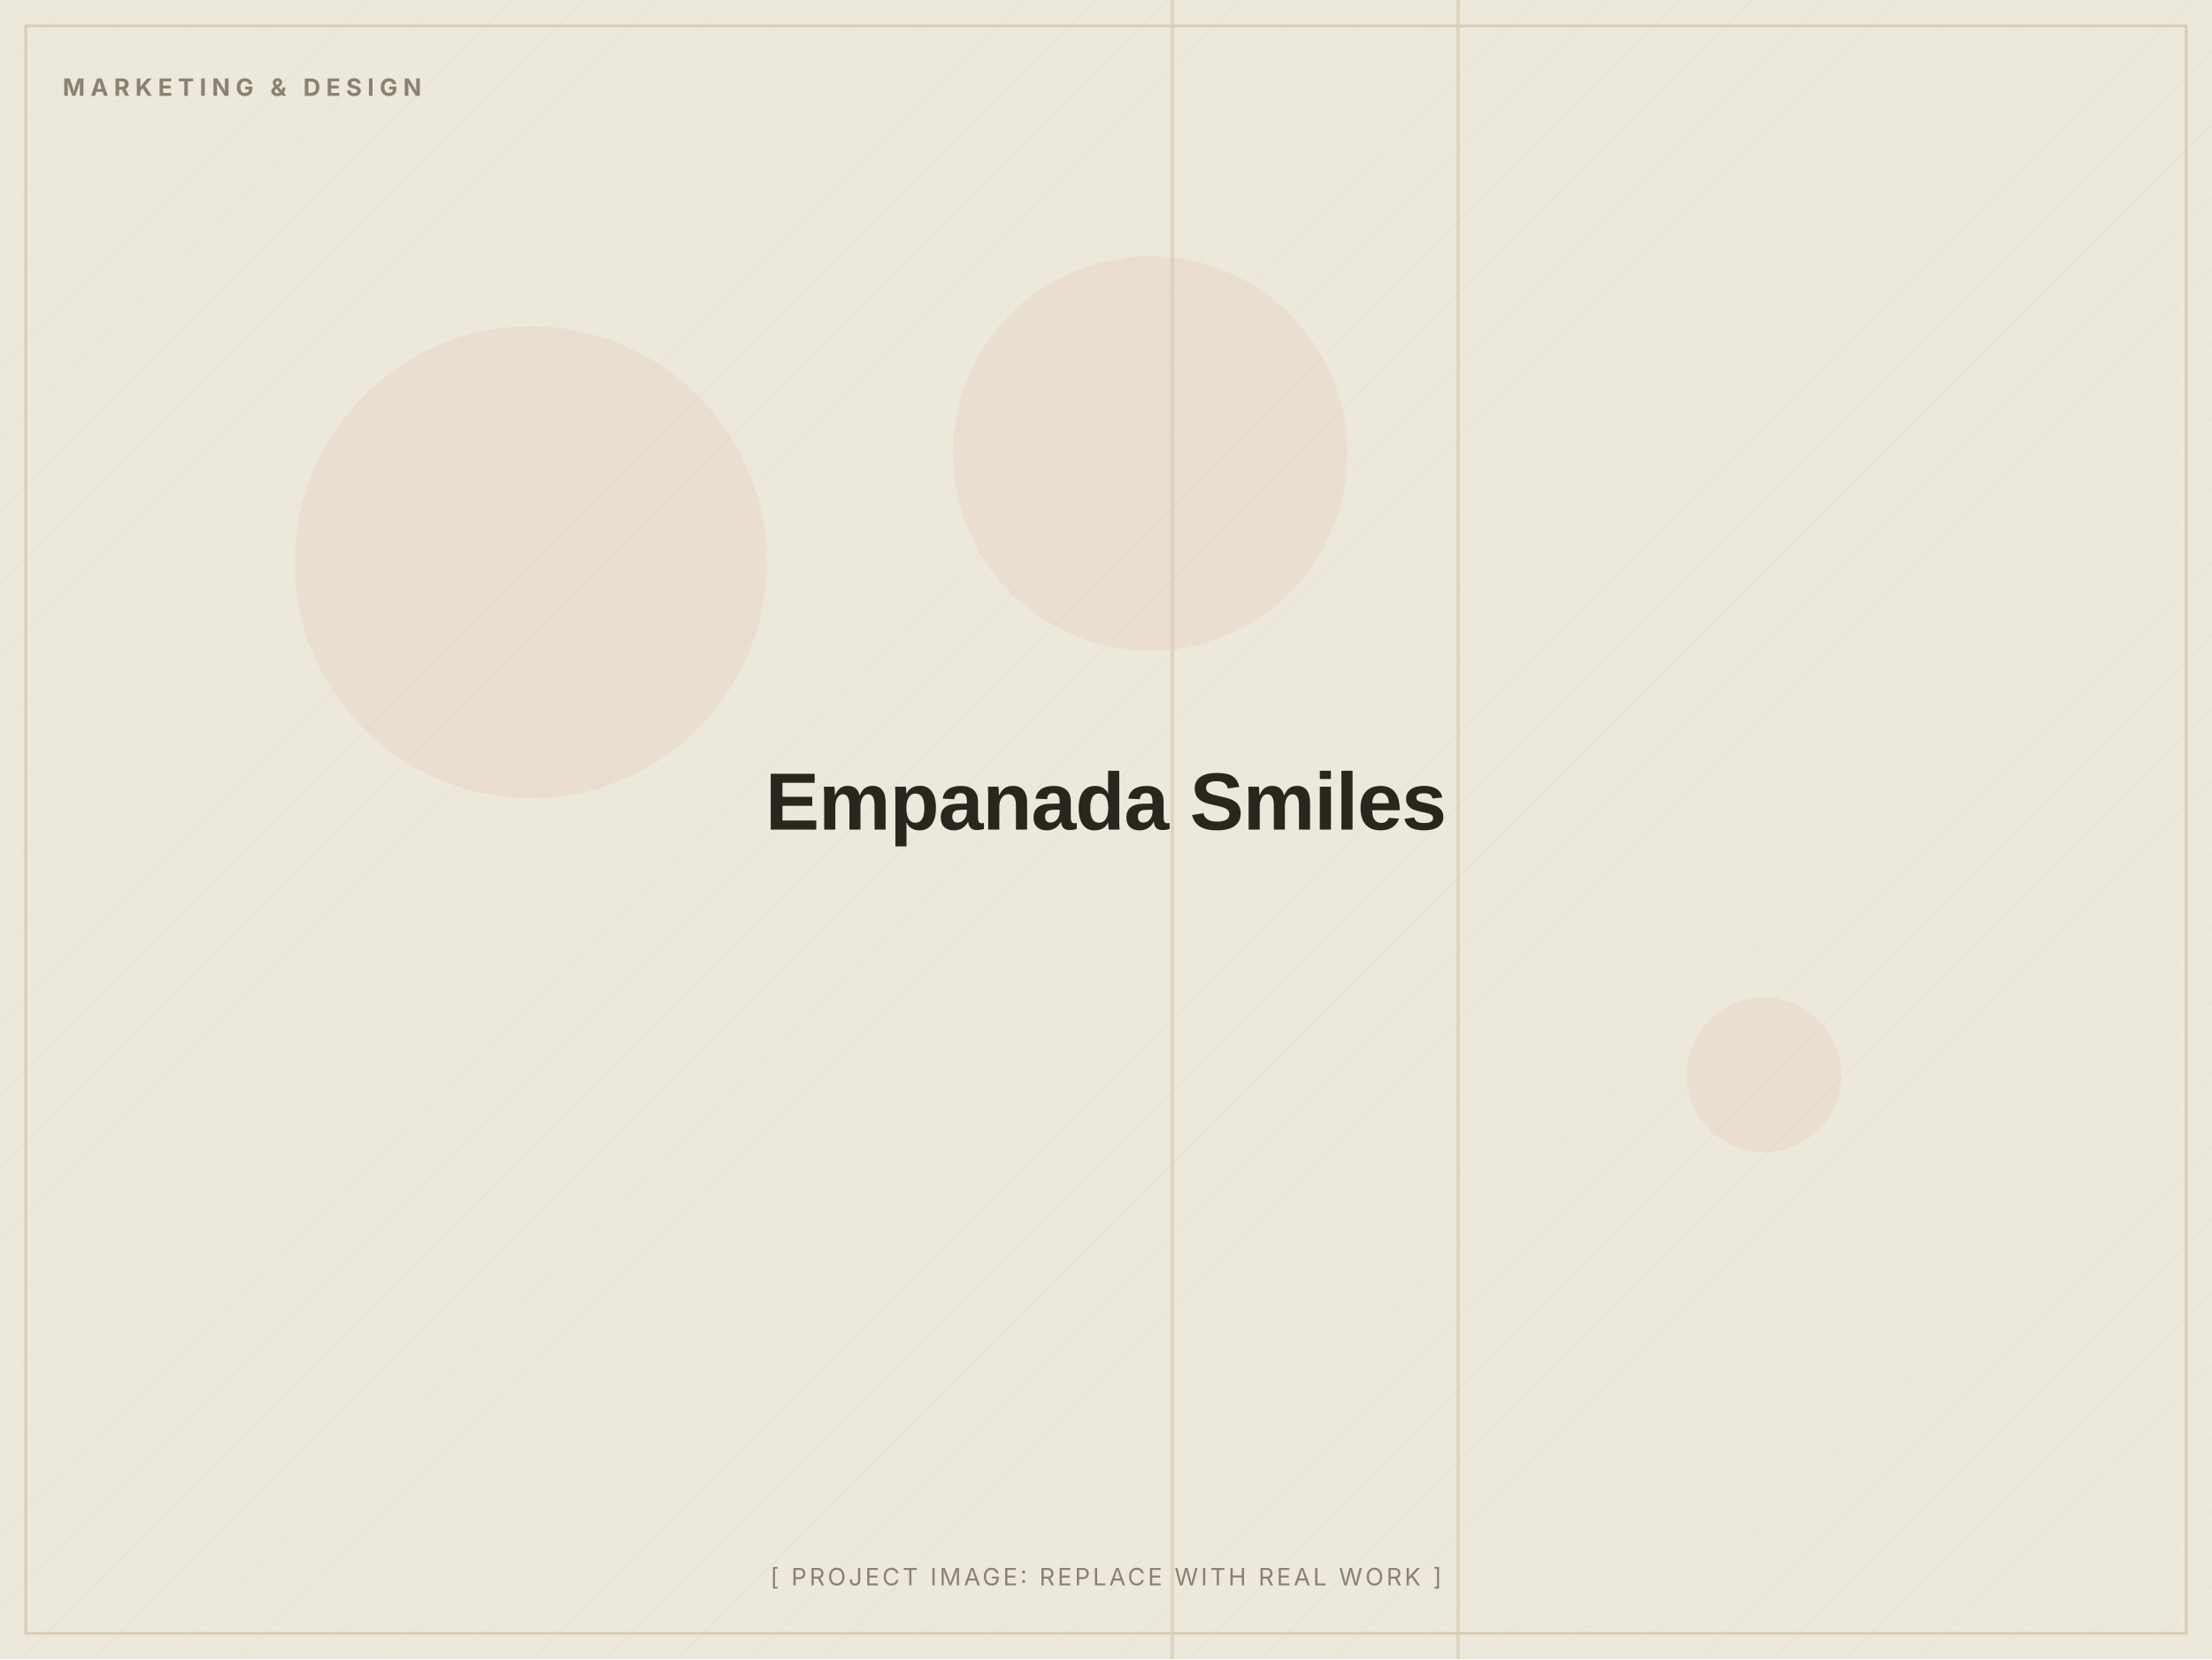
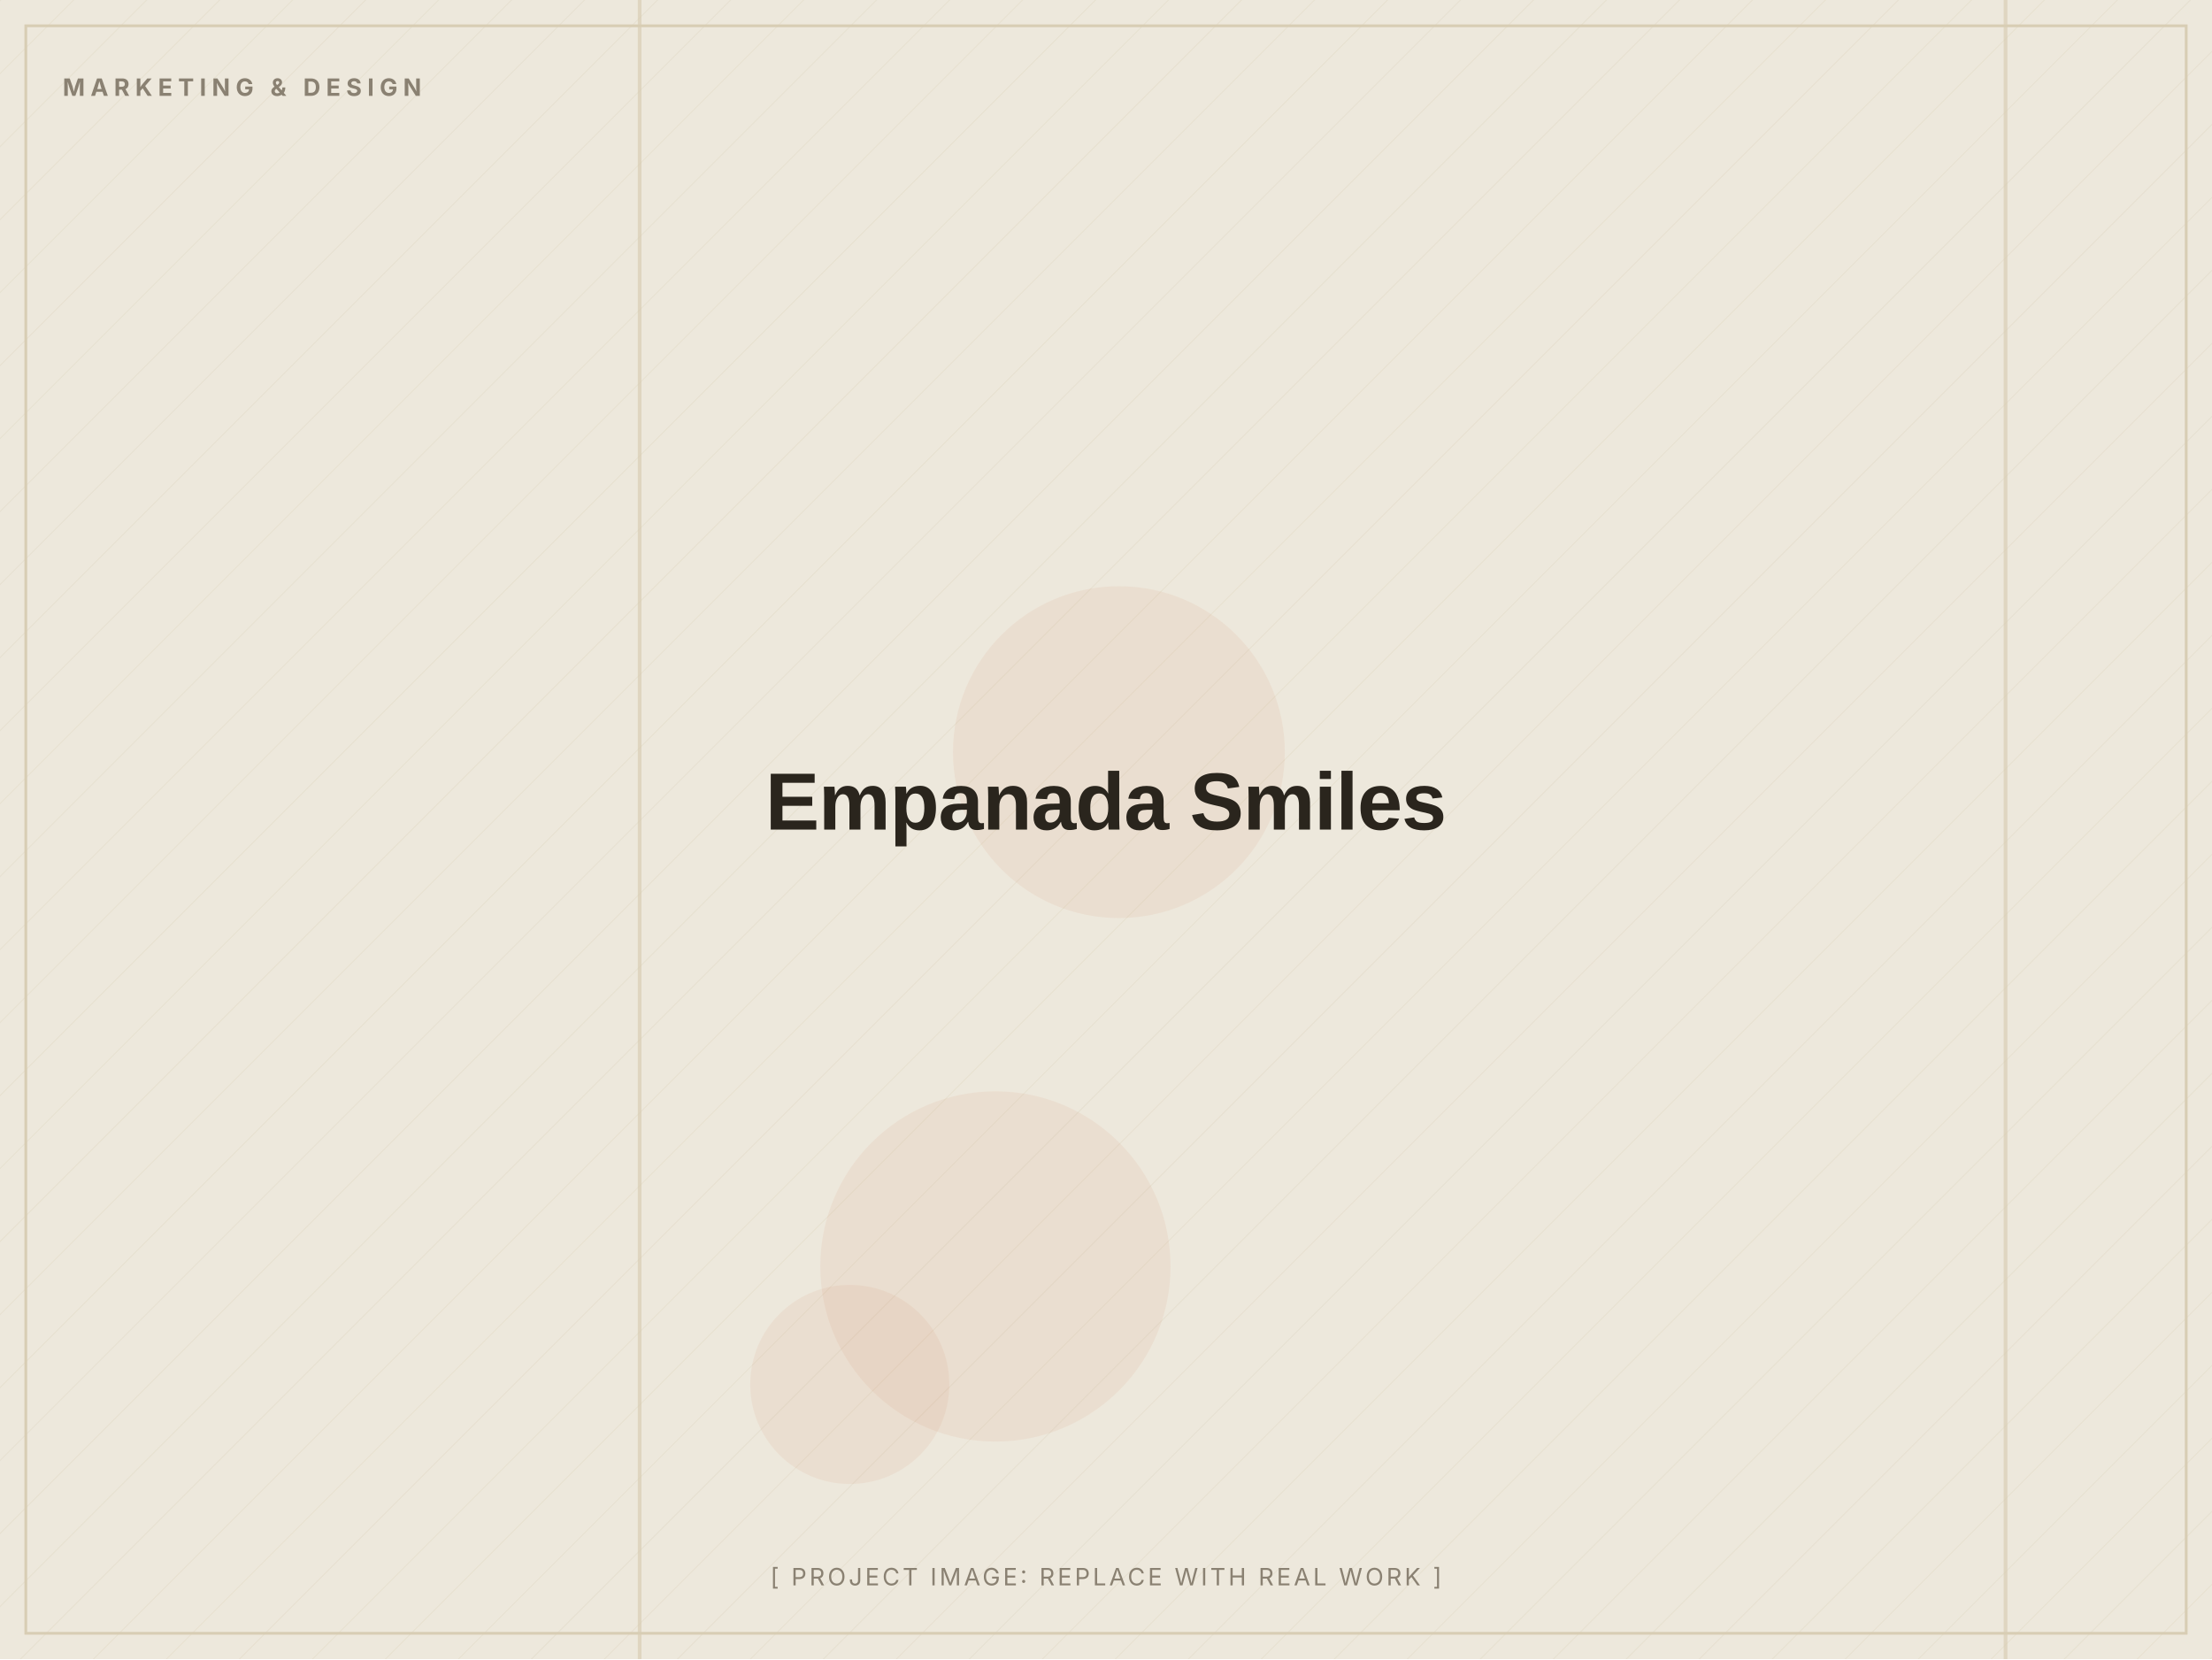
<svg xmlns="http://www.w3.org/2000/svg" width="1200" height="900" viewBox="0 0 1200 900" role="img" aria-label="Empanada Smiles (placeholder image)">
  <defs>
    <pattern id="d" width="28" height="28" patternUnits="userSpaceOnUse" patternTransform="rotate(45)">
      <line x1="0" y1="0" x2="0" y2="28" stroke="#D8CDB4" stroke-width="1" opacity="0.5" />
    </pattern>
  </defs>
  <rect width="1200" height="900" fill="#EDE8DC" />
  <rect width="1200" height="900" fill="url(#d)" opacity="0.55" />
-   <circle cx="624" cy="246" r="107" fill="#C2410C" opacity="0.06" />
-   <circle cx="957" cy="583" r="42" fill="#C2410C" opacity="0.06" />
-   <circle cx="288" cy="305" r="128" fill="#C2410C" opacity="0.06" />
-   <rect x="790" y="0" width="2" height="900" fill="#D8CDB4" opacity="0.7" />
-   <rect x="635" y="0" width="2" height="900" fill="#D8CDB4" opacity="0.7" />
+   <circle cx="607" cy="408" r="90" fill="#C2410C" opacity="0.06" />
+   <circle cx="461" cy="751" r="54" fill="#C2410C" opacity="0.06" />
+   <circle cx="540" cy="687" r="95" fill="#C2410C" opacity="0.06" />
+   <rect x="1087" y="0" width="2" height="900" fill="#D8CDB4" opacity="0.7" />
+   <rect x="346" y="0" width="2" height="900" fill="#D8CDB4" opacity="0.7" />
  <rect x="14" y="14" width="1172" height="872" fill="none" stroke="#D8CDB4" stroke-width="1.5" />
  <text x="34" y="52" font-family="Inter, Arial, sans-serif" font-weight="700" font-size="13" letter-spacing="3" fill="#8A8172">MARKETING &amp; DESIGN</text>
  <text x="600.0" y="450.0" text-anchor="middle" font-family="Archivo, Arial, sans-serif" font-weight="800" font-size="44" letter-spacing="-0.5" fill="#2A251D">Empanada Smiles</text>
  <text x="600.0" y="860" text-anchor="middle" font-family="Inter, Arial, sans-serif" font-size="13" letter-spacing="1.5" fill="#8A8172">[ PROJECT IMAGE: REPLACE WITH REAL WORK ]</text>
</svg>
